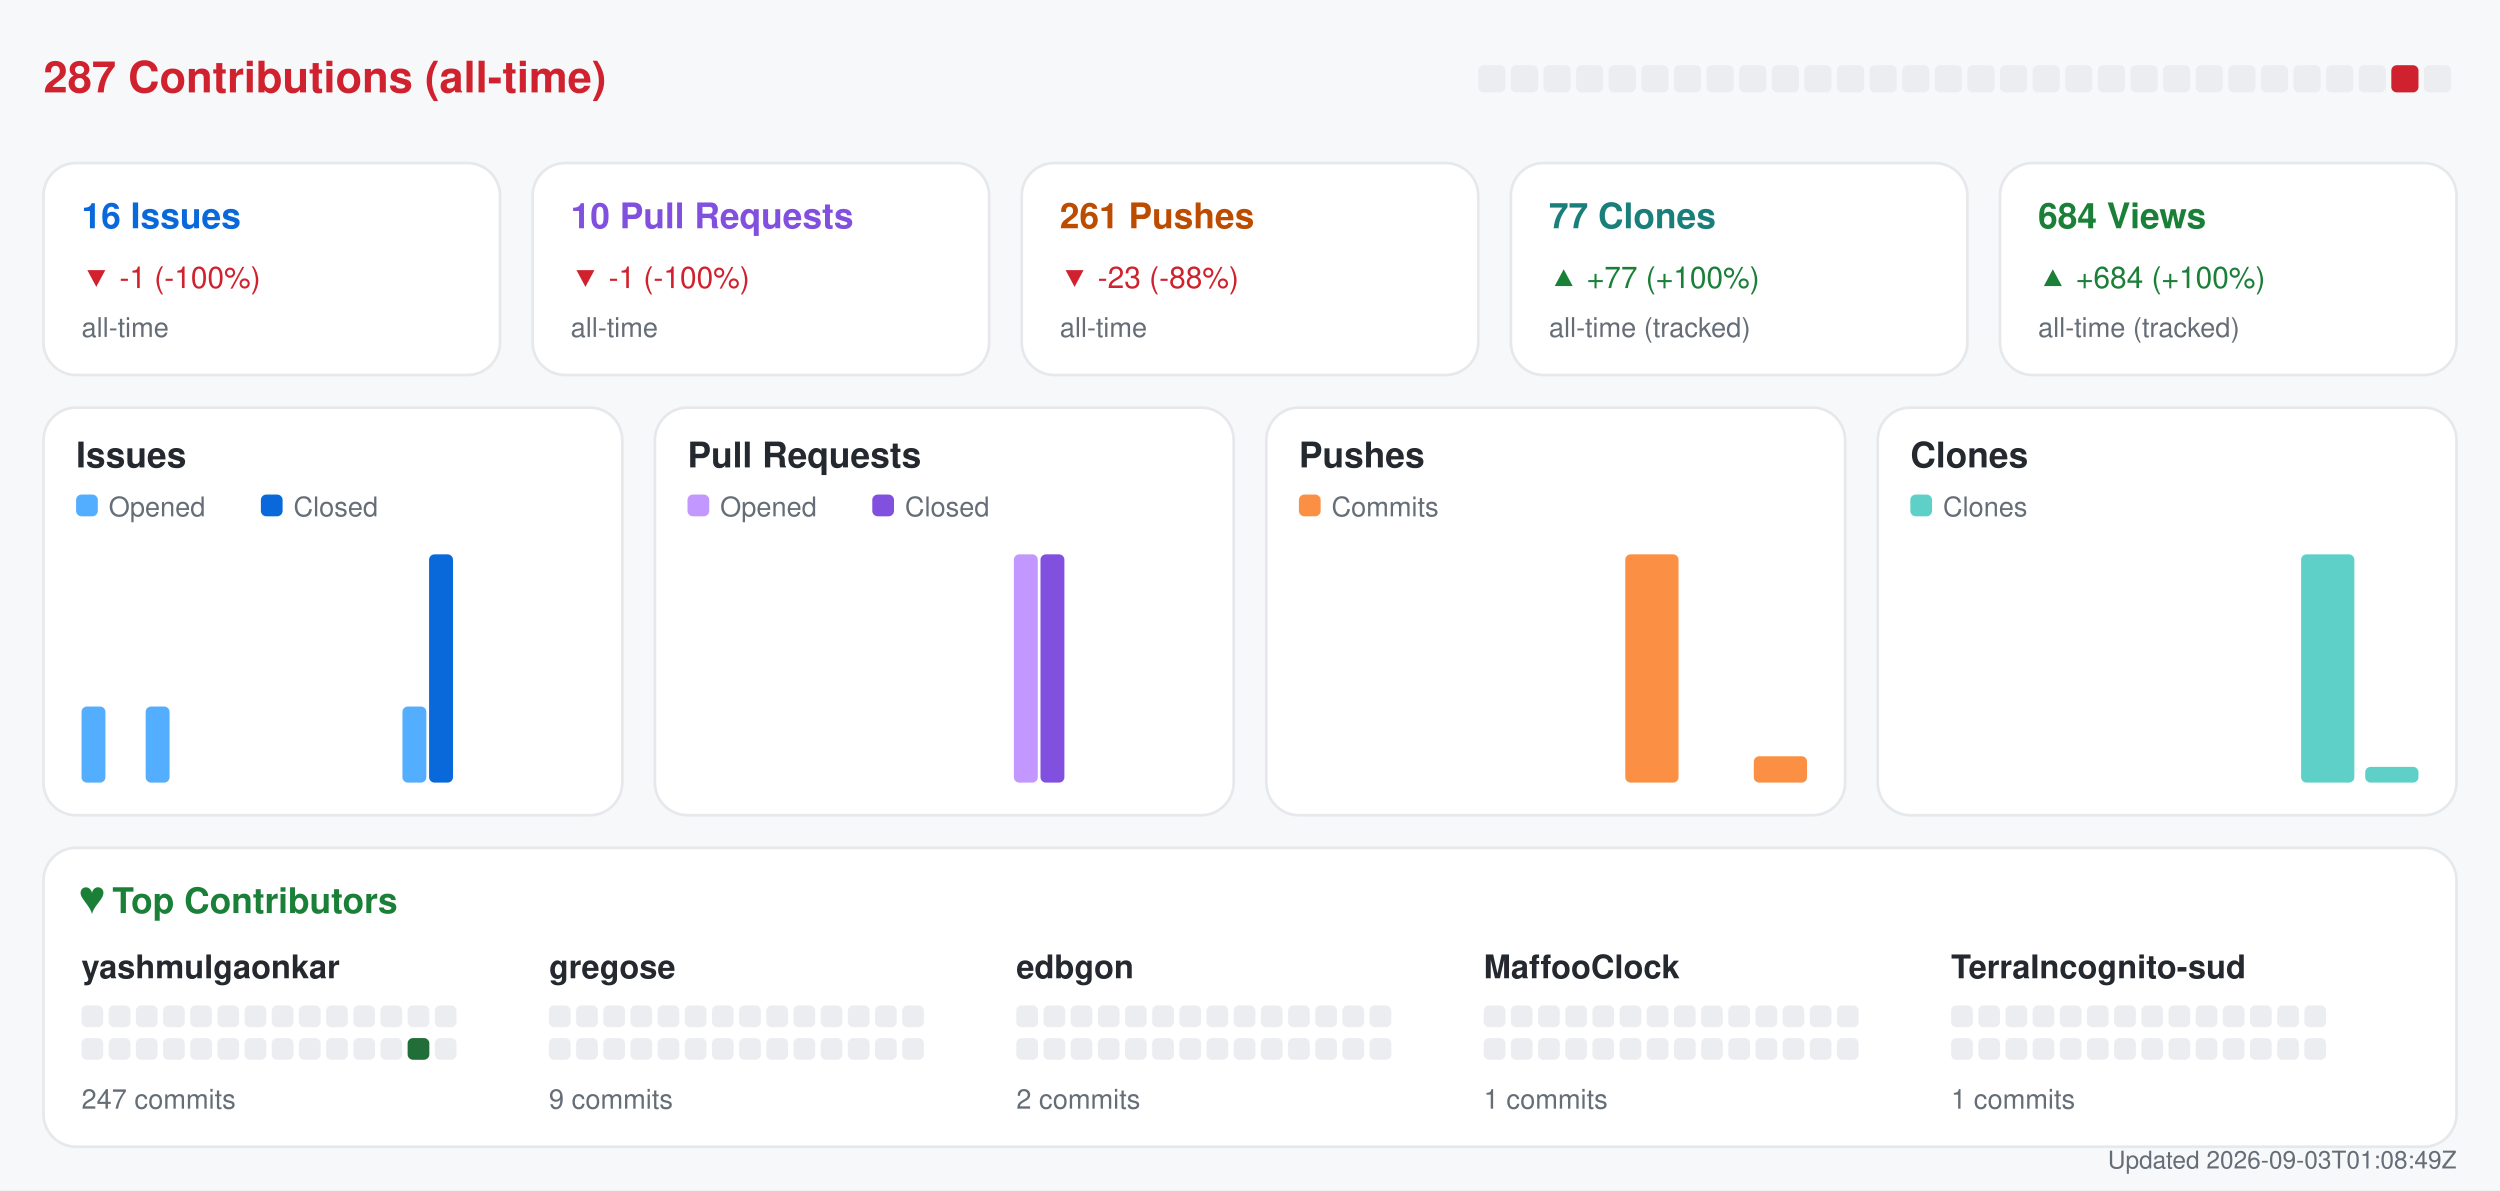
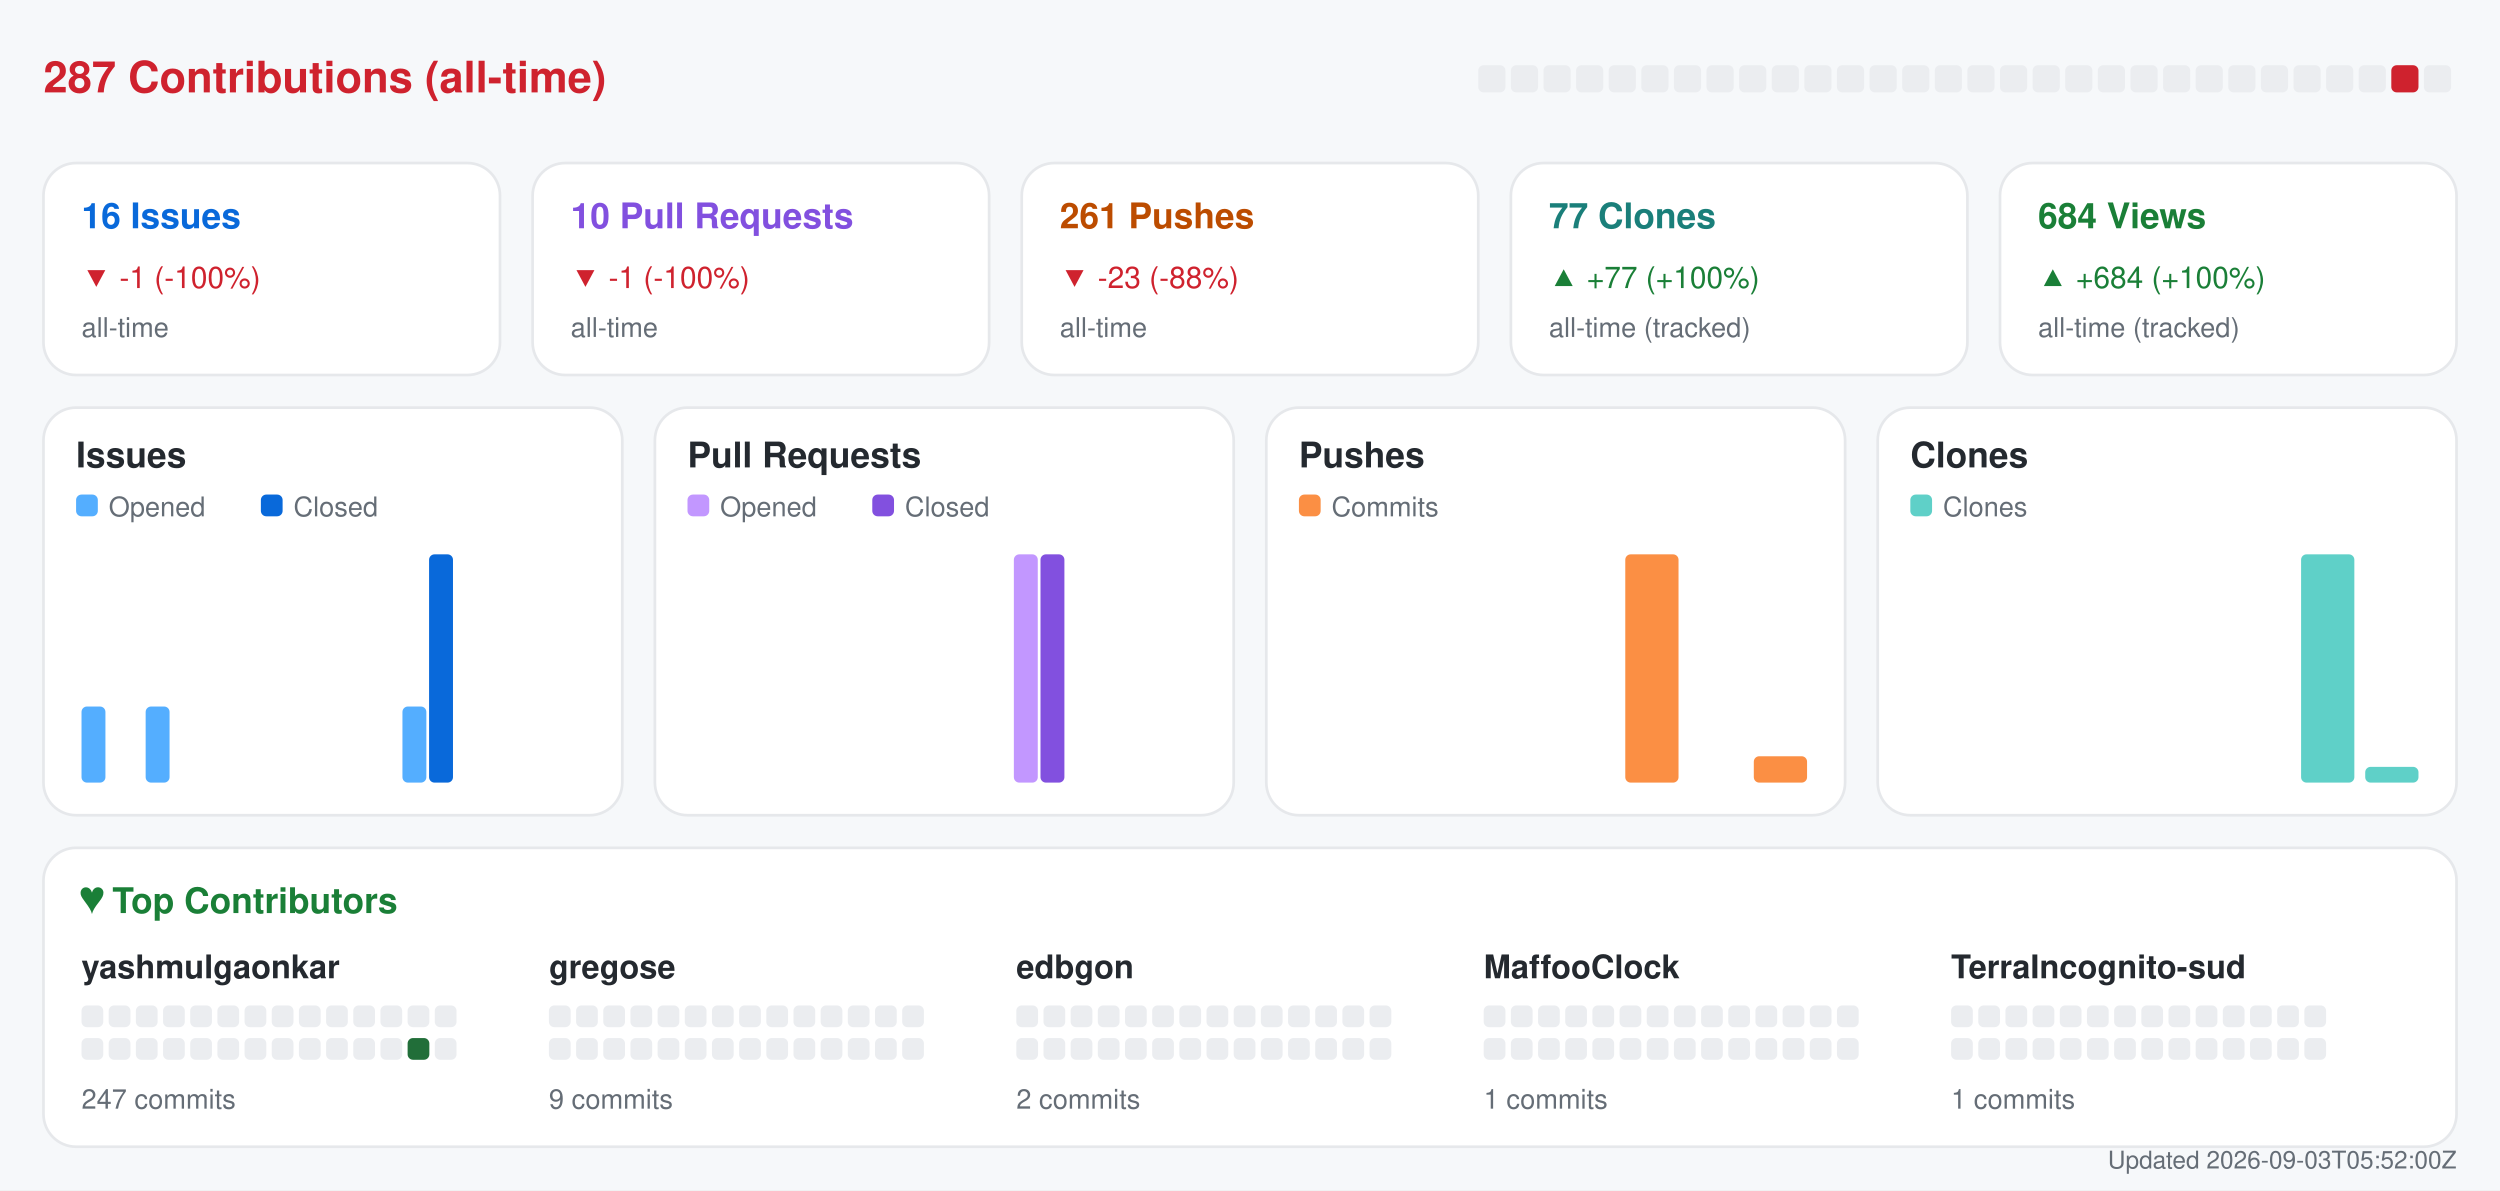
<svg xmlns="http://www.w3.org/2000/svg" width="920" height="438" viewBox="0 0 920 438" role="img" aria-label="Repository analytics for yashmulgaonkar/halo">
  <rect x="0.0" y="0.0" width="920.0" height="438.0" rx="0" fill="#f6f8fa" />
  <text x="16.0" y="34.0" fill="#cf222e" font-size="16" font-family="-apple-system,BlinkMacSystemFont,Segoe UI,Helvetica,Arial,sans-serif" font-weight="600" text-anchor="start">287 Contributions (all-time)</text>
  <rect x="544.0" y="24.0" width="10.0" height="10.0" rx="2" fill="#ebedf0" />
  <rect x="556.0" y="24.0" width="10.0" height="10.0" rx="2" fill="#ebedf0" />
  <rect x="568.0" y="24.0" width="10.0" height="10.0" rx="2" fill="#ebedf0" />
  <rect x="580.0" y="24.0" width="10.0" height="10.0" rx="2" fill="#ebedf0" />
  <rect x="592.0" y="24.0" width="10.0" height="10.0" rx="2" fill="#ebedf0" />
  <rect x="604.0" y="24.0" width="10.0" height="10.0" rx="2" fill="#ebedf0" />
  <rect x="616.0" y="24.0" width="10.0" height="10.0" rx="2" fill="#ebedf0" />
  <rect x="628.0" y="24.0" width="10.0" height="10.0" rx="2" fill="#ebedf0" />
  <rect x="640.0" y="24.0" width="10.0" height="10.0" rx="2" fill="#ebedf0" />
  <rect x="652.0" y="24.0" width="10.0" height="10.0" rx="2" fill="#ebedf0" />
  <rect x="664.0" y="24.0" width="10.0" height="10.0" rx="2" fill="#ebedf0" />
  <rect x="676.0" y="24.0" width="10.0" height="10.0" rx="2" fill="#ebedf0" />
  <rect x="688.0" y="24.0" width="10.0" height="10.0" rx="2" fill="#ebedf0" />
  <rect x="700.0" y="24.0" width="10.0" height="10.0" rx="2" fill="#ebedf0" />
  <rect x="712.0" y="24.0" width="10.0" height="10.0" rx="2" fill="#ebedf0" />
  <rect x="724.0" y="24.0" width="10.0" height="10.0" rx="2" fill="#ebedf0" />
  <rect x="736.0" y="24.0" width="10.0" height="10.0" rx="2" fill="#ebedf0" />
  <rect x="748.0" y="24.0" width="10.0" height="10.0" rx="2" fill="#ebedf0" />
  <rect x="760.0" y="24.0" width="10.0" height="10.0" rx="2" fill="#ebedf0" />
  <rect x="772.0" y="24.0" width="10.0" height="10.0" rx="2" fill="#ebedf0" />
  <rect x="784.0" y="24.0" width="10.0" height="10.0" rx="2" fill="#ebedf0" />
  <rect x="796.0" y="24.0" width="10.0" height="10.0" rx="2" fill="#ebedf0" />
  <rect x="808.0" y="24.0" width="10.0" height="10.0" rx="2" fill="#ebedf0" />
  <rect x="820.0" y="24.0" width="10.0" height="10.0" rx="2" fill="#ebedf0" />
  <rect x="832.0" y="24.0" width="10.0" height="10.0" rx="2" fill="#ebedf0" />
  <rect x="844.0" y="24.0" width="10.0" height="10.0" rx="2" fill="#ebedf0" />
  <rect x="856.0" y="24.0" width="10.0" height="10.0" rx="2" fill="#ebedf0" />
  <rect x="868.0" y="24.0" width="10.0" height="10.0" rx="2" fill="#ebedf0" />
  <rect x="880.0" y="24.0" width="10.0" height="10.0" rx="2" fill="#cf222e" />
  <rect x="892.0" y="24.0" width="10.0" height="10.0" rx="2" fill="#ebedf0" />
  <rect x="16.0" y="60.0" width="168.0" height="78.0" rx="12" fill="#ffffff" stroke="#e6e8eb" />
  <text x="30.0" y="84.0" fill="#0969da" font-size="13" font-family="-apple-system,BlinkMacSystemFont,Segoe UI,Helvetica,Arial,sans-serif" font-weight="600" text-anchor="start">16 Issues</text>
  <text x="30.0" y="106.0" fill="#cf222e" font-size="11" font-family="-apple-system,BlinkMacSystemFont,Segoe UI,Helvetica,Arial,sans-serif" font-weight="400" text-anchor="start">▼ -1 (-100%)</text>
  <text x="30.0" y="124.0" fill="#656d76" font-size="10" font-family="-apple-system,BlinkMacSystemFont,Segoe UI,Helvetica,Arial,sans-serif" font-weight="400" text-anchor="start">all-time</text>
  <rect x="196.0" y="60.0" width="168.0" height="78.0" rx="12" fill="#ffffff" stroke="#e6e8eb" />
  <text x="210.0" y="84.0" fill="#8250df" font-size="13" font-family="-apple-system,BlinkMacSystemFont,Segoe UI,Helvetica,Arial,sans-serif" font-weight="600" text-anchor="start">10 Pull Requests</text>
  <text x="210.0" y="106.0" fill="#cf222e" font-size="11" font-family="-apple-system,BlinkMacSystemFont,Segoe UI,Helvetica,Arial,sans-serif" font-weight="400" text-anchor="start">▼ -1 (-100%)</text>
  <text x="210.0" y="124.0" fill="#656d76" font-size="10" font-family="-apple-system,BlinkMacSystemFont,Segoe UI,Helvetica,Arial,sans-serif" font-weight="400" text-anchor="start">all-time</text>
  <rect x="376.0" y="60.0" width="168.0" height="78.0" rx="12" fill="#ffffff" stroke="#e6e8eb" />
  <text x="390.0" y="84.0" fill="#bc4c00" font-size="13" font-family="-apple-system,BlinkMacSystemFont,Segoe UI,Helvetica,Arial,sans-serif" font-weight="600" text-anchor="start">261 Pushes</text>
  <text x="390.0" y="106.0" fill="#cf222e" font-size="11" font-family="-apple-system,BlinkMacSystemFont,Segoe UI,Helvetica,Arial,sans-serif" font-weight="400" text-anchor="start">▼ -23 (-88%)</text>
  <text x="390.0" y="124.0" fill="#656d76" font-size="10" font-family="-apple-system,BlinkMacSystemFont,Segoe UI,Helvetica,Arial,sans-serif" font-weight="400" text-anchor="start">all-time</text>
  <rect x="556.0" y="60.0" width="168.0" height="78.0" rx="12" fill="#ffffff" stroke="#e6e8eb" />
  <text x="570.0" y="84.0" fill="#1a7f7a" font-size="13" font-family="-apple-system,BlinkMacSystemFont,Segoe UI,Helvetica,Arial,sans-serif" font-weight="600" text-anchor="start">77 Clones</text>
  <text x="570.0" y="106.0" fill="#1a7f37" font-size="11" font-family="-apple-system,BlinkMacSystemFont,Segoe UI,Helvetica,Arial,sans-serif" font-weight="400" text-anchor="start">▲ +77 (+100%)</text>
  <text x="570.0" y="124.0" fill="#656d76" font-size="10" font-family="-apple-system,BlinkMacSystemFont,Segoe UI,Helvetica,Arial,sans-serif" font-weight="400" text-anchor="start">all-time (tracked)</text>
  <rect x="736.0" y="60.0" width="168.0" height="78.0" rx="12" fill="#ffffff" stroke="#e6e8eb" />
  <text x="750.0" y="84.0" fill="#1a7f37" font-size="13" font-family="-apple-system,BlinkMacSystemFont,Segoe UI,Helvetica,Arial,sans-serif" font-weight="600" text-anchor="start">684 Views</text>
  <text x="750.0" y="106.0" fill="#1a7f37" font-size="11" font-family="-apple-system,BlinkMacSystemFont,Segoe UI,Helvetica,Arial,sans-serif" font-weight="400" text-anchor="start">▲ +684 (+100%)</text>
  <text x="750.0" y="124.0" fill="#656d76" font-size="10" font-family="-apple-system,BlinkMacSystemFont,Segoe UI,Helvetica,Arial,sans-serif" font-weight="400" text-anchor="start">all-time (tracked)</text>
  <rect x="16.0" y="150.0" width="213.0" height="150.0" rx="12" fill="#ffffff" stroke="#e6e8eb" />
  <text x="28.0" y="172.0" fill="#24292f" font-size="13" font-family="-apple-system,BlinkMacSystemFont,Segoe UI,Helvetica,Arial,sans-serif" font-weight="600" text-anchor="start">Issues</text>
  <rect x="28.0" y="182.0" width="8.0" height="8.0" rx="2" fill="#54aeff" />
  <text x="40.0" y="190.0" fill="#656d76" font-size="10" font-family="-apple-system,BlinkMacSystemFont,Segoe UI,Helvetica,Arial,sans-serif" font-weight="400" text-anchor="start">Opened</text>
  <rect x="96.0" y="182.0" width="8.0" height="8.0" rx="2" fill="#0969da" />
  <text x="108.0" y="190.0" fill="#656d76" font-size="10" font-family="-apple-system,BlinkMacSystemFont,Segoe UI,Helvetica,Arial,sans-serif" font-weight="400" text-anchor="start">Closed</text>
  <rect x="30.0" y="260.0" width="8.8" height="28.0" rx="2" fill="#54aeff" />
  <rect x="39.8" y="288.0" width="8.8" height="0.0" rx="2" fill="#0969da" />
  <rect x="53.6" y="260.0" width="8.8" height="28.0" rx="2" fill="#54aeff" />
  <rect x="63.4" y="288.0" width="8.8" height="0.0" rx="2" fill="#0969da" />
  <rect x="77.2" y="288.0" width="8.8" height="0.0" rx="2" fill="#54aeff" />
  <rect x="87.1" y="288.0" width="8.8" height="0.0" rx="2" fill="#0969da" />
  <rect x="100.9" y="288.0" width="8.8" height="0.0" rx="2" fill="#54aeff" />
  <rect x="110.7" y="288.0" width="8.8" height="0.0" rx="2" fill="#0969da" />
  <rect x="124.5" y="288.0" width="8.8" height="0.0" rx="2" fill="#54aeff" />
  <rect x="134.3" y="288.0" width="8.8" height="0.0" rx="2" fill="#0969da" />
  <rect x="148.1" y="260.0" width="8.8" height="28.0" rx="2" fill="#54aeff" />
  <rect x="157.9" y="204.0" width="8.8" height="84.0" rx="2" fill="#0969da" />
  <rect x="171.8" y="288.0" width="8.8" height="0.0" rx="2" fill="#54aeff" />
  <rect x="181.6" y="288.0" width="8.8" height="0.0" rx="2" fill="#0969da" />
  <rect x="195.4" y="288.0" width="8.8" height="0.0" rx="2" fill="#54aeff" />
  <rect x="205.2" y="288.0" width="8.8" height="0.0" rx="2" fill="#0969da" />
  <rect x="241.0" y="150.0" width="213.0" height="150.0" rx="12" fill="#ffffff" stroke="#e6e8eb" />
  <text x="253.0" y="172.0" fill="#24292f" font-size="13" font-family="-apple-system,BlinkMacSystemFont,Segoe UI,Helvetica,Arial,sans-serif" font-weight="600" text-anchor="start">Pull Requests</text>
  <rect x="253.0" y="182.0" width="8.0" height="8.0" rx="2" fill="#c297ff" />
  <text x="265.0" y="190.0" fill="#656d76" font-size="10" font-family="-apple-system,BlinkMacSystemFont,Segoe UI,Helvetica,Arial,sans-serif" font-weight="400" text-anchor="start">Opened</text>
  <rect x="321.0" y="182.0" width="8.0" height="8.0" rx="2" fill="#8250df" />
  <text x="333.0" y="190.0" fill="#656d76" font-size="10" font-family="-apple-system,BlinkMacSystemFont,Segoe UI,Helvetica,Arial,sans-serif" font-weight="400" text-anchor="start">Closed</text>
  <rect x="255.0" y="288.0" width="8.8" height="0.0" rx="2" fill="#c297ff" />
  <rect x="264.8" y="288.0" width="8.8" height="0.0" rx="2" fill="#8250df" />
  <rect x="278.6" y="288.0" width="8.8" height="0.0" rx="2" fill="#c297ff" />
  <rect x="288.4" y="288.0" width="8.8" height="0.0" rx="2" fill="#8250df" />
  <rect x="302.2" y="288.0" width="8.8" height="0.0" rx="2" fill="#c297ff" />
  <rect x="312.1" y="288.0" width="8.8" height="0.0" rx="2" fill="#8250df" />
  <rect x="325.9" y="288.0" width="8.8" height="0.0" rx="2" fill="#c297ff" />
  <rect x="335.7" y="288.0" width="8.8" height="0.0" rx="2" fill="#8250df" />
  <rect x="349.5" y="288.0" width="8.8" height="0.0" rx="2" fill="#c297ff" />
  <rect x="359.3" y="288.0" width="8.8" height="0.0" rx="2" fill="#8250df" />
  <rect x="373.1" y="204.0" width="8.8" height="84.0" rx="2" fill="#c297ff" />
  <rect x="382.9" y="204.0" width="8.8" height="84.0" rx="2" fill="#8250df" />
  <rect x="396.8" y="288.0" width="8.8" height="0.0" rx="2" fill="#c297ff" />
  <rect x="406.6" y="288.0" width="8.8" height="0.0" rx="2" fill="#8250df" />
  <rect x="420.4" y="288.0" width="8.8" height="0.0" rx="2" fill="#c297ff" />
  <rect x="430.2" y="288.0" width="8.8" height="0.0" rx="2" fill="#8250df" />
  <rect x="466.0" y="150.0" width="213.0" height="150.0" rx="12" fill="#ffffff" stroke="#e6e8eb" />
  <text x="478.0" y="172.0" fill="#24292f" font-size="13" font-family="-apple-system,BlinkMacSystemFont,Segoe UI,Helvetica,Arial,sans-serif" font-weight="600" text-anchor="start">Pushes</text>
  <rect x="478.0" y="182.0" width="8.0" height="8.0" rx="2" fill="#fb8f44" />
  <text x="490.0" y="190.0" fill="#656d76" font-size="10" font-family="-apple-system,BlinkMacSystemFont,Segoe UI,Helvetica,Arial,sans-serif" font-weight="400" text-anchor="start">Commits</text>
  <rect x="480.0" y="288.0" width="19.6" height="0.0" rx="2" fill="#fb8f44" />
  <rect x="503.6" y="288.0" width="19.6" height="0.0" rx="2" fill="#fb8f44" />
  <rect x="527.2" y="288.0" width="19.6" height="0.0" rx="2" fill="#fb8f44" />
  <rect x="550.9" y="288.0" width="19.6" height="0.0" rx="2" fill="#fb8f44" />
  <rect x="574.5" y="288.0" width="19.6" height="0.0" rx="2" fill="#fb8f44" />
  <rect x="598.1" y="204.0" width="19.6" height="84.0" rx="2" fill="#fb8f44" />
  <rect x="621.8" y="288.0" width="19.6" height="0.0" rx="2" fill="#fb8f44" />
  <rect x="645.4" y="278.3" width="19.6" height="9.7" rx="2" fill="#fb8f44" />
  <rect x="691.0" y="150.0" width="213.0" height="150.0" rx="12" fill="#ffffff" stroke="#e6e8eb" />
  <text x="703.0" y="172.0" fill="#24292f" font-size="13" font-family="-apple-system,BlinkMacSystemFont,Segoe UI,Helvetica,Arial,sans-serif" font-weight="600" text-anchor="start">Clones</text>
  <rect x="703.0" y="182.0" width="8.0" height="8.0" rx="2" fill="#5fd0c8" />
  <text x="715.0" y="190.0" fill="#656d76" font-size="10" font-family="-apple-system,BlinkMacSystemFont,Segoe UI,Helvetica,Arial,sans-serif" font-weight="400" text-anchor="start">Clones</text>
  <rect x="705.0" y="288.0" width="19.6" height="0.0" rx="2" fill="#5fd0c8" />
  <rect x="728.6" y="288.0" width="19.6" height="0.0" rx="2" fill="#5fd0c8" />
  <rect x="752.2" y="288.0" width="19.6" height="0.0" rx="2" fill="#5fd0c8" />
  <rect x="775.9" y="288.0" width="19.6" height="0.0" rx="2" fill="#5fd0c8" />
  <rect x="799.5" y="288.0" width="19.6" height="0.0" rx="2" fill="#5fd0c8" />
  <rect x="823.1" y="288.0" width="19.6" height="0.0" rx="2" fill="#5fd0c8" />
  <rect x="846.8" y="204.0" width="19.6" height="84.0" rx="2" fill="#5fd0c8" />
  <rect x="870.4" y="282.2" width="19.6" height="5.8" rx="2" fill="#5fd0c8" />
  <rect x="16.0" y="312.0" width="888.0" height="110.0" rx="12" fill="#ffffff" stroke="#e6e8eb" />
  <text x="30.0" y="336.0" fill="#1a7f37" font-size="13" font-family="-apple-system,BlinkMacSystemFont,Segoe UI,Helvetica,Arial,sans-serif" font-weight="600" text-anchor="start">♥  Top Contributors</text>
  <text x="30.0" y="360.0" fill="#24292f" font-size="12" font-family="-apple-system,BlinkMacSystemFont,Segoe UI,Helvetica,Arial,sans-serif" font-weight="600" text-anchor="start">yashmulgaonkar</text>
  <rect x="30.0" y="370.0" width="8.0" height="8.0" rx="2" fill="#ebedf0" />
  <rect x="40.0" y="370.0" width="8.0" height="8.0" rx="2" fill="#ebedf0" />
  <rect x="50.0" y="370.0" width="8.0" height="8.0" rx="2" fill="#ebedf0" />
  <rect x="60.0" y="370.0" width="8.0" height="8.0" rx="2" fill="#ebedf0" />
  <rect x="70.0" y="370.0" width="8.0" height="8.0" rx="2" fill="#ebedf0" />
  <rect x="80.0" y="370.0" width="8.0" height="8.0" rx="2" fill="#ebedf0" />
  <rect x="90.0" y="370.0" width="8.0" height="8.0" rx="2" fill="#ebedf0" />
  <rect x="100.0" y="370.0" width="8.0" height="8.0" rx="2" fill="#ebedf0" />
  <rect x="110.0" y="370.0" width="8.0" height="8.0" rx="2" fill="#ebedf0" />
  <rect x="120.0" y="370.0" width="8.0" height="8.0" rx="2" fill="#ebedf0" />
  <rect x="130.0" y="370.0" width="8.0" height="8.0" rx="2" fill="#ebedf0" />
  <rect x="140.0" y="370.0" width="8.0" height="8.0" rx="2" fill="#ebedf0" />
  <rect x="150.0" y="370.0" width="8.0" height="8.0" rx="2" fill="#ebedf0" />
  <rect x="160.0" y="370.0" width="8.0" height="8.0" rx="2" fill="#ebedf0" />
  <rect x="30.0" y="382.0" width="8.0" height="8.0" rx="2" fill="#ebedf0" />
  <rect x="40.0" y="382.0" width="8.0" height="8.0" rx="2" fill="#ebedf0" />
  <rect x="50.0" y="382.0" width="8.0" height="8.0" rx="2" fill="#ebedf0" />
  <rect x="60.0" y="382.0" width="8.0" height="8.0" rx="2" fill="#ebedf0" />
  <rect x="70.0" y="382.0" width="8.0" height="8.0" rx="2" fill="#ebedf0" />
  <rect x="80.0" y="382.0" width="8.0" height="8.0" rx="2" fill="#ebedf0" />
  <rect x="90.0" y="382.0" width="8.0" height="8.0" rx="2" fill="#ebedf0" />
  <rect x="100.0" y="382.0" width="8.0" height="8.0" rx="2" fill="#ebedf0" />
  <rect x="110.0" y="382.0" width="8.0" height="8.0" rx="2" fill="#ebedf0" />
  <rect x="120.0" y="382.0" width="8.0" height="8.0" rx="2" fill="#ebedf0" />
  <rect x="130.0" y="382.0" width="8.0" height="8.0" rx="2" fill="#ebedf0" />
  <rect x="140.0" y="382.0" width="8.0" height="8.0" rx="2" fill="#ebedf0" />
  <rect x="150.0" y="382.0" width="8.0" height="8.0" rx="2" fill="#216e39" />
  <rect x="160.0" y="382.0" width="8.0" height="8.0" rx="2" fill="#ebedf0" />
  <text x="30.0" y="408.0" fill="#656d76" font-size="10" font-family="-apple-system,BlinkMacSystemFont,Segoe UI,Helvetica,Arial,sans-serif" font-weight="400" text-anchor="start">247 commits</text>
  <text x="202.0" y="360.0" fill="#24292f" font-size="12" font-family="-apple-system,BlinkMacSystemFont,Segoe UI,Helvetica,Arial,sans-serif" font-weight="600" text-anchor="start">gregose</text>
  <rect x="202.0" y="370.0" width="8.0" height="8.0" rx="2" fill="#ebedf0" />
  <rect x="212.0" y="370.0" width="8.0" height="8.0" rx="2" fill="#ebedf0" />
  <rect x="222.0" y="370.0" width="8.0" height="8.0" rx="2" fill="#ebedf0" />
  <rect x="232.0" y="370.0" width="8.0" height="8.0" rx="2" fill="#ebedf0" />
  <rect x="242.0" y="370.0" width="8.0" height="8.0" rx="2" fill="#ebedf0" />
  <rect x="252.0" y="370.0" width="8.0" height="8.0" rx="2" fill="#ebedf0" />
  <rect x="262.0" y="370.0" width="8.0" height="8.0" rx="2" fill="#ebedf0" />
  <rect x="272.0" y="370.0" width="8.0" height="8.0" rx="2" fill="#ebedf0" />
  <rect x="282.0" y="370.0" width="8.0" height="8.0" rx="2" fill="#ebedf0" />
  <rect x="292.0" y="370.0" width="8.0" height="8.0" rx="2" fill="#ebedf0" />
  <rect x="302.0" y="370.0" width="8.0" height="8.0" rx="2" fill="#ebedf0" />
  <rect x="312.0" y="370.0" width="8.0" height="8.0" rx="2" fill="#ebedf0" />
  <rect x="322.0" y="370.0" width="8.0" height="8.0" rx="2" fill="#ebedf0" />
  <rect x="332.0" y="370.0" width="8.0" height="8.0" rx="2" fill="#ebedf0" />
  <rect x="202.0" y="382.0" width="8.0" height="8.0" rx="2" fill="#ebedf0" />
  <rect x="212.0" y="382.0" width="8.0" height="8.0" rx="2" fill="#ebedf0" />
  <rect x="222.0" y="382.0" width="8.0" height="8.0" rx="2" fill="#ebedf0" />
  <rect x="232.0" y="382.0" width="8.0" height="8.0" rx="2" fill="#ebedf0" />
  <rect x="242.0" y="382.0" width="8.0" height="8.0" rx="2" fill="#ebedf0" />
  <rect x="252.0" y="382.0" width="8.0" height="8.0" rx="2" fill="#ebedf0" />
  <rect x="262.0" y="382.0" width="8.0" height="8.0" rx="2" fill="#ebedf0" />
  <rect x="272.0" y="382.0" width="8.0" height="8.0" rx="2" fill="#ebedf0" />
  <rect x="282.0" y="382.0" width="8.0" height="8.0" rx="2" fill="#ebedf0" />
  <rect x="292.0" y="382.0" width="8.0" height="8.0" rx="2" fill="#ebedf0" />
  <rect x="302.0" y="382.0" width="8.0" height="8.0" rx="2" fill="#ebedf0" />
  <rect x="312.0" y="382.0" width="8.0" height="8.0" rx="2" fill="#ebedf0" />
  <rect x="322.0" y="382.0" width="8.0" height="8.0" rx="2" fill="#ebedf0" />
  <rect x="332.0" y="382.0" width="8.0" height="8.0" rx="2" fill="#ebedf0" />
  <text x="202.0" y="408.0" fill="#656d76" font-size="10" font-family="-apple-system,BlinkMacSystemFont,Segoe UI,Helvetica,Arial,sans-serif" font-weight="400" text-anchor="start">9 commits</text>
  <text x="374.0" y="360.0" fill="#24292f" font-size="12" font-family="-apple-system,BlinkMacSystemFont,Segoe UI,Helvetica,Arial,sans-serif" font-weight="600" text-anchor="start">edbgon</text>
  <rect x="374.0" y="370.0" width="8.0" height="8.0" rx="2" fill="#ebedf0" />
  <rect x="384.0" y="370.0" width="8.0" height="8.0" rx="2" fill="#ebedf0" />
  <rect x="394.0" y="370.0" width="8.0" height="8.0" rx="2" fill="#ebedf0" />
  <rect x="404.0" y="370.0" width="8.0" height="8.0" rx="2" fill="#ebedf0" />
  <rect x="414.0" y="370.0" width="8.0" height="8.0" rx="2" fill="#ebedf0" />
  <rect x="424.0" y="370.0" width="8.0" height="8.0" rx="2" fill="#ebedf0" />
  <rect x="434.0" y="370.0" width="8.0" height="8.0" rx="2" fill="#ebedf0" />
  <rect x="444.0" y="370.0" width="8.0" height="8.0" rx="2" fill="#ebedf0" />
  <rect x="454.0" y="370.0" width="8.0" height="8.0" rx="2" fill="#ebedf0" />
  <rect x="464.0" y="370.0" width="8.0" height="8.0" rx="2" fill="#ebedf0" />
  <rect x="474.0" y="370.0" width="8.0" height="8.0" rx="2" fill="#ebedf0" />
  <rect x="484.0" y="370.0" width="8.0" height="8.0" rx="2" fill="#ebedf0" />
  <rect x="494.0" y="370.0" width="8.0" height="8.0" rx="2" fill="#ebedf0" />
  <rect x="504.0" y="370.0" width="8.0" height="8.0" rx="2" fill="#ebedf0" />
  <rect x="374.0" y="382.0" width="8.0" height="8.0" rx="2" fill="#ebedf0" />
  <rect x="384.0" y="382.0" width="8.0" height="8.0" rx="2" fill="#ebedf0" />
  <rect x="394.0" y="382.0" width="8.0" height="8.0" rx="2" fill="#ebedf0" />
  <rect x="404.0" y="382.0" width="8.0" height="8.0" rx="2" fill="#ebedf0" />
  <rect x="414.0" y="382.0" width="8.0" height="8.0" rx="2" fill="#ebedf0" />
  <rect x="424.0" y="382.0" width="8.0" height="8.0" rx="2" fill="#ebedf0" />
  <rect x="434.0" y="382.0" width="8.0" height="8.0" rx="2" fill="#ebedf0" />
  <rect x="444.0" y="382.0" width="8.0" height="8.0" rx="2" fill="#ebedf0" />
  <rect x="454.0" y="382.0" width="8.0" height="8.0" rx="2" fill="#ebedf0" />
  <rect x="464.0" y="382.0" width="8.0" height="8.0" rx="2" fill="#ebedf0" />
  <rect x="474.0" y="382.0" width="8.0" height="8.0" rx="2" fill="#ebedf0" />
  <rect x="484.0" y="382.0" width="8.0" height="8.0" rx="2" fill="#ebedf0" />
  <rect x="494.0" y="382.0" width="8.0" height="8.0" rx="2" fill="#ebedf0" />
  <rect x="504.0" y="382.0" width="8.0" height="8.0" rx="2" fill="#ebedf0" />
  <text x="374.0" y="408.0" fill="#656d76" font-size="10" font-family="-apple-system,BlinkMacSystemFont,Segoe UI,Helvetica,Arial,sans-serif" font-weight="400" text-anchor="start">2 commits</text>
  <text x="546.0" y="360.0" fill="#24292f" font-size="12" font-family="-apple-system,BlinkMacSystemFont,Segoe UI,Helvetica,Arial,sans-serif" font-weight="600" text-anchor="start">MaffooClock</text>
  <rect x="546.0" y="370.0" width="8.0" height="8.0" rx="2" fill="#ebedf0" />
  <rect x="556.0" y="370.0" width="8.0" height="8.0" rx="2" fill="#ebedf0" />
  <rect x="566.0" y="370.0" width="8.0" height="8.0" rx="2" fill="#ebedf0" />
  <rect x="576.0" y="370.0" width="8.0" height="8.0" rx="2" fill="#ebedf0" />
  <rect x="586.0" y="370.0" width="8.0" height="8.0" rx="2" fill="#ebedf0" />
  <rect x="596.0" y="370.0" width="8.0" height="8.0" rx="2" fill="#ebedf0" />
  <rect x="606.0" y="370.0" width="8.0" height="8.0" rx="2" fill="#ebedf0" />
  <rect x="616.0" y="370.0" width="8.0" height="8.0" rx="2" fill="#ebedf0" />
  <rect x="626.0" y="370.0" width="8.0" height="8.0" rx="2" fill="#ebedf0" />
  <rect x="636.0" y="370.0" width="8.0" height="8.0" rx="2" fill="#ebedf0" />
  <rect x="646.0" y="370.0" width="8.0" height="8.0" rx="2" fill="#ebedf0" />
  <rect x="656.0" y="370.0" width="8.0" height="8.0" rx="2" fill="#ebedf0" />
  <rect x="666.0" y="370.0" width="8.0" height="8.0" rx="2" fill="#ebedf0" />
  <rect x="676.0" y="370.0" width="8.0" height="8.0" rx="2" fill="#ebedf0" />
  <rect x="546.0" y="382.0" width="8.0" height="8.0" rx="2" fill="#ebedf0" />
  <rect x="556.0" y="382.0" width="8.0" height="8.0" rx="2" fill="#ebedf0" />
  <rect x="566.0" y="382.0" width="8.0" height="8.0" rx="2" fill="#ebedf0" />
  <rect x="576.0" y="382.0" width="8.0" height="8.0" rx="2" fill="#ebedf0" />
  <rect x="586.0" y="382.0" width="8.0" height="8.0" rx="2" fill="#ebedf0" />
  <rect x="596.0" y="382.0" width="8.0" height="8.0" rx="2" fill="#ebedf0" />
  <rect x="606.0" y="382.0" width="8.0" height="8.0" rx="2" fill="#ebedf0" />
  <rect x="616.0" y="382.0" width="8.0" height="8.0" rx="2" fill="#ebedf0" />
  <rect x="626.0" y="382.0" width="8.0" height="8.0" rx="2" fill="#ebedf0" />
  <rect x="636.0" y="382.0" width="8.0" height="8.0" rx="2" fill="#ebedf0" />
  <rect x="646.0" y="382.0" width="8.0" height="8.0" rx="2" fill="#ebedf0" />
  <rect x="656.0" y="382.0" width="8.0" height="8.0" rx="2" fill="#ebedf0" />
  <rect x="666.0" y="382.0" width="8.0" height="8.0" rx="2" fill="#ebedf0" />
  <rect x="676.0" y="382.0" width="8.0" height="8.0" rx="2" fill="#ebedf0" />
  <text x="546.0" y="408.0" fill="#656d76" font-size="10" font-family="-apple-system,BlinkMacSystemFont,Segoe UI,Helvetica,Arial,sans-serif" font-weight="400" text-anchor="start">1 commits</text>
  <text x="718.0" y="360.0" fill="#24292f" font-size="12" font-family="-apple-system,BlinkMacSystemFont,Segoe UI,Helvetica,Arial,sans-serif" font-weight="600" text-anchor="start">TerraIncognito-sud</text>
  <rect x="718.0" y="370.0" width="8.0" height="8.0" rx="2" fill="#ebedf0" />
  <rect x="728.0" y="370.0" width="8.0" height="8.0" rx="2" fill="#ebedf0" />
  <rect x="738.0" y="370.0" width="8.0" height="8.0" rx="2" fill="#ebedf0" />
  <rect x="748.0" y="370.0" width="8.0" height="8.0" rx="2" fill="#ebedf0" />
  <rect x="758.0" y="370.0" width="8.0" height="8.0" rx="2" fill="#ebedf0" />
  <rect x="768.0" y="370.0" width="8.0" height="8.0" rx="2" fill="#ebedf0" />
  <rect x="778.0" y="370.0" width="8.0" height="8.0" rx="2" fill="#ebedf0" />
  <rect x="788.0" y="370.0" width="8.0" height="8.0" rx="2" fill="#ebedf0" />
  <rect x="798.0" y="370.0" width="8.0" height="8.0" rx="2" fill="#ebedf0" />
  <rect x="808.0" y="370.0" width="8.0" height="8.0" rx="2" fill="#ebedf0" />
  <rect x="818.0" y="370.0" width="8.0" height="8.0" rx="2" fill="#ebedf0" />
  <rect x="828.0" y="370.0" width="8.0" height="8.0" rx="2" fill="#ebedf0" />
  <rect x="838.0" y="370.0" width="8.0" height="8.0" rx="2" fill="#ebedf0" />
  <rect x="848.0" y="370.0" width="8.0" height="8.0" rx="2" fill="#ebedf0" />
  <rect x="718.0" y="382.0" width="8.0" height="8.0" rx="2" fill="#ebedf0" />
  <rect x="728.0" y="382.0" width="8.0" height="8.0" rx="2" fill="#ebedf0" />
  <rect x="738.0" y="382.0" width="8.0" height="8.0" rx="2" fill="#ebedf0" />
  <rect x="748.0" y="382.0" width="8.0" height="8.0" rx="2" fill="#ebedf0" />
  <rect x="758.0" y="382.0" width="8.0" height="8.0" rx="2" fill="#ebedf0" />
  <rect x="768.0" y="382.0" width="8.0" height="8.0" rx="2" fill="#ebedf0" />
  <rect x="778.0" y="382.0" width="8.0" height="8.0" rx="2" fill="#ebedf0" />
  <rect x="788.0" y="382.0" width="8.0" height="8.0" rx="2" fill="#ebedf0" />
  <rect x="798.0" y="382.0" width="8.0" height="8.0" rx="2" fill="#ebedf0" />
  <rect x="808.0" y="382.0" width="8.0" height="8.0" rx="2" fill="#ebedf0" />
  <rect x="818.0" y="382.0" width="8.0" height="8.0" rx="2" fill="#ebedf0" />
  <rect x="828.0" y="382.0" width="8.0" height="8.0" rx="2" fill="#ebedf0" />
  <rect x="838.0" y="382.0" width="8.0" height="8.0" rx="2" fill="#ebedf0" />
  <rect x="848.0" y="382.0" width="8.0" height="8.0" rx="2" fill="#ebedf0" />
  <text x="718.0" y="408.0" fill="#656d76" font-size="10" font-family="-apple-system,BlinkMacSystemFont,Segoe UI,Helvetica,Arial,sans-serif" font-weight="400" text-anchor="start">1 commits</text>
-   <text x="904.0" y="430.0" fill="#656d76" font-size="9" font-family="-apple-system,BlinkMacSystemFont,Segoe UI,Helvetica,Arial,sans-serif" font-weight="400" text-anchor="end">Updated 2026-09-03T01:08:49Z</text>
+   <text x="904.0" y="430.0" fill="#656d76" font-size="9" font-family="-apple-system,BlinkMacSystemFont,Segoe UI,Helvetica,Arial,sans-serif" font-weight="400" text-anchor="end">Updated 2026-09-03T05:52:00Z</text>
</svg>
